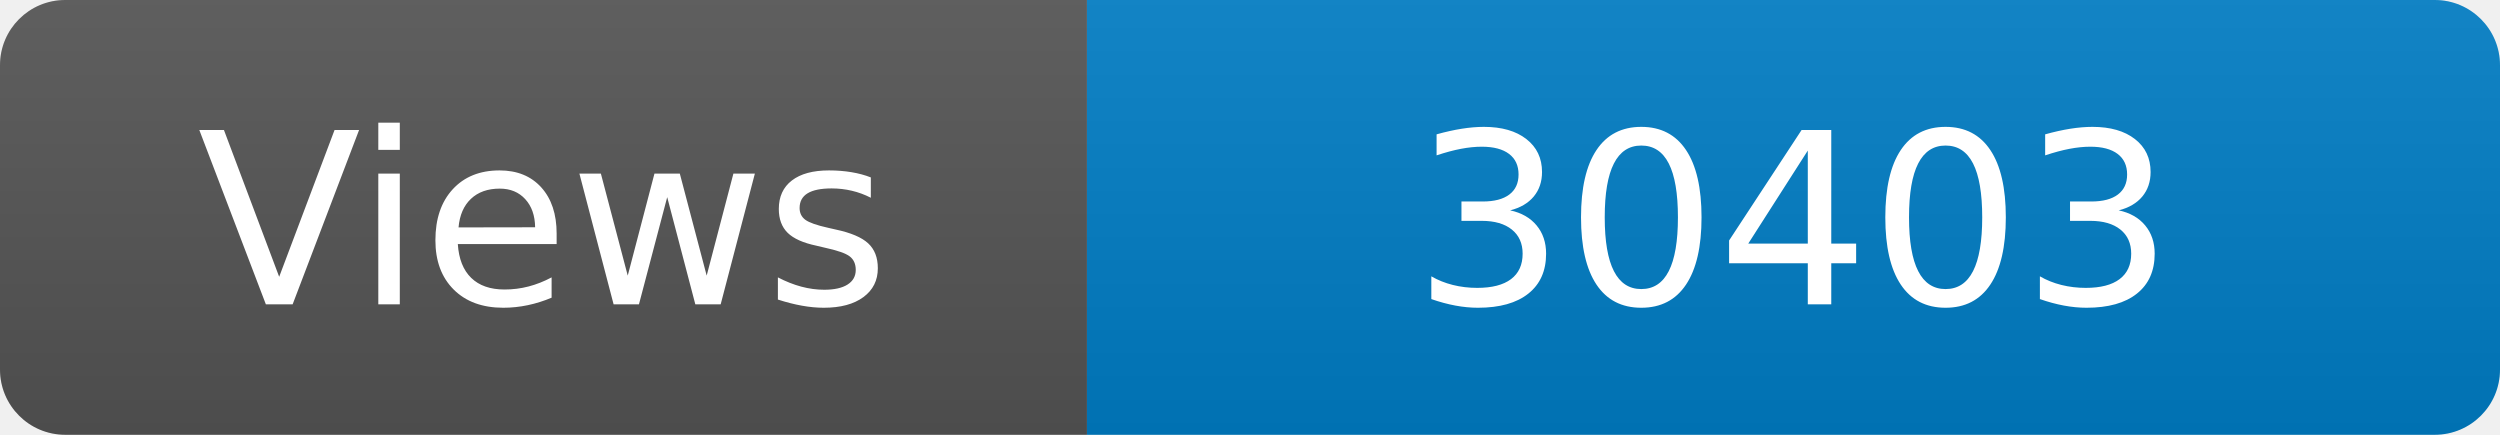
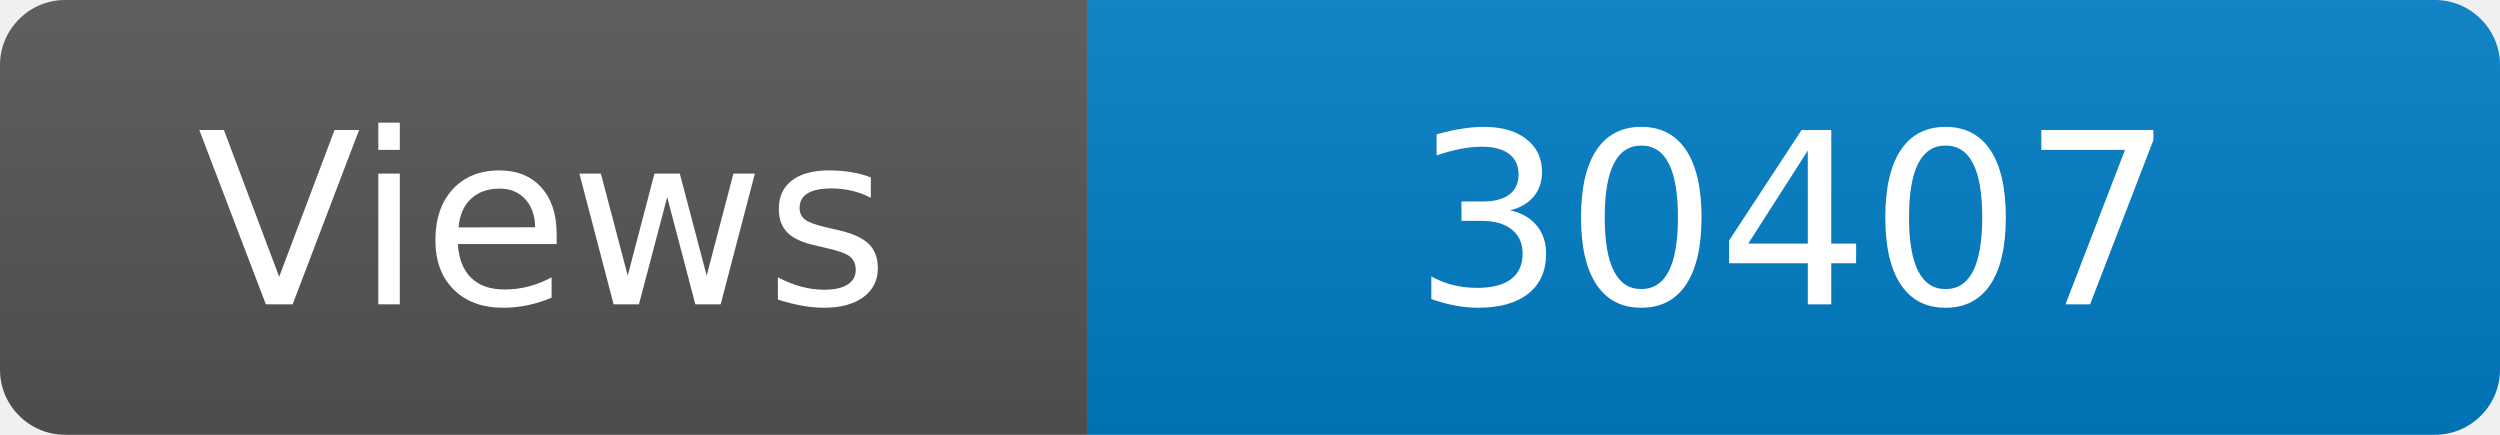
<svg xmlns="http://www.w3.org/2000/svg" width="115" height="20" role="img" aria-label="Maintained?: yes">
  <linearGradient id="s" x2="0" y2="100%">
    <stop offset="0" stop-color="#bbb" stop-opacity=".1" />
    <stop offset="1" stop-opacity=".1" />
  </linearGradient>
  <clipPath id="r">
    <rect width="115" height="20" rx="3" fill="#fff" />
  </clipPath>
  <g clip-path="url(#r)">
    <rect width="50" height="20" fill="#555" />
    <rect x="50" width="160" height="20" fill="#007ec6" />
    <rect width="115" height="20" fill="url(#s)" />
  </g>
  <g fill="#fff" text-anchor="middle" font-family="Verdana,Geneva,DejaVu Sans,sans-serif" font-size="110">
    <text x="250" y="140" transform="scale(.1)" fill="#fff">Views</text>
-     <text x="825" y="140" transform="scale(.1)" fill="#fff">30403</text>
+     <text x="825" y="140" transform="scale(.1)" fill="#fff">30407</text>
  </g>
</svg>
